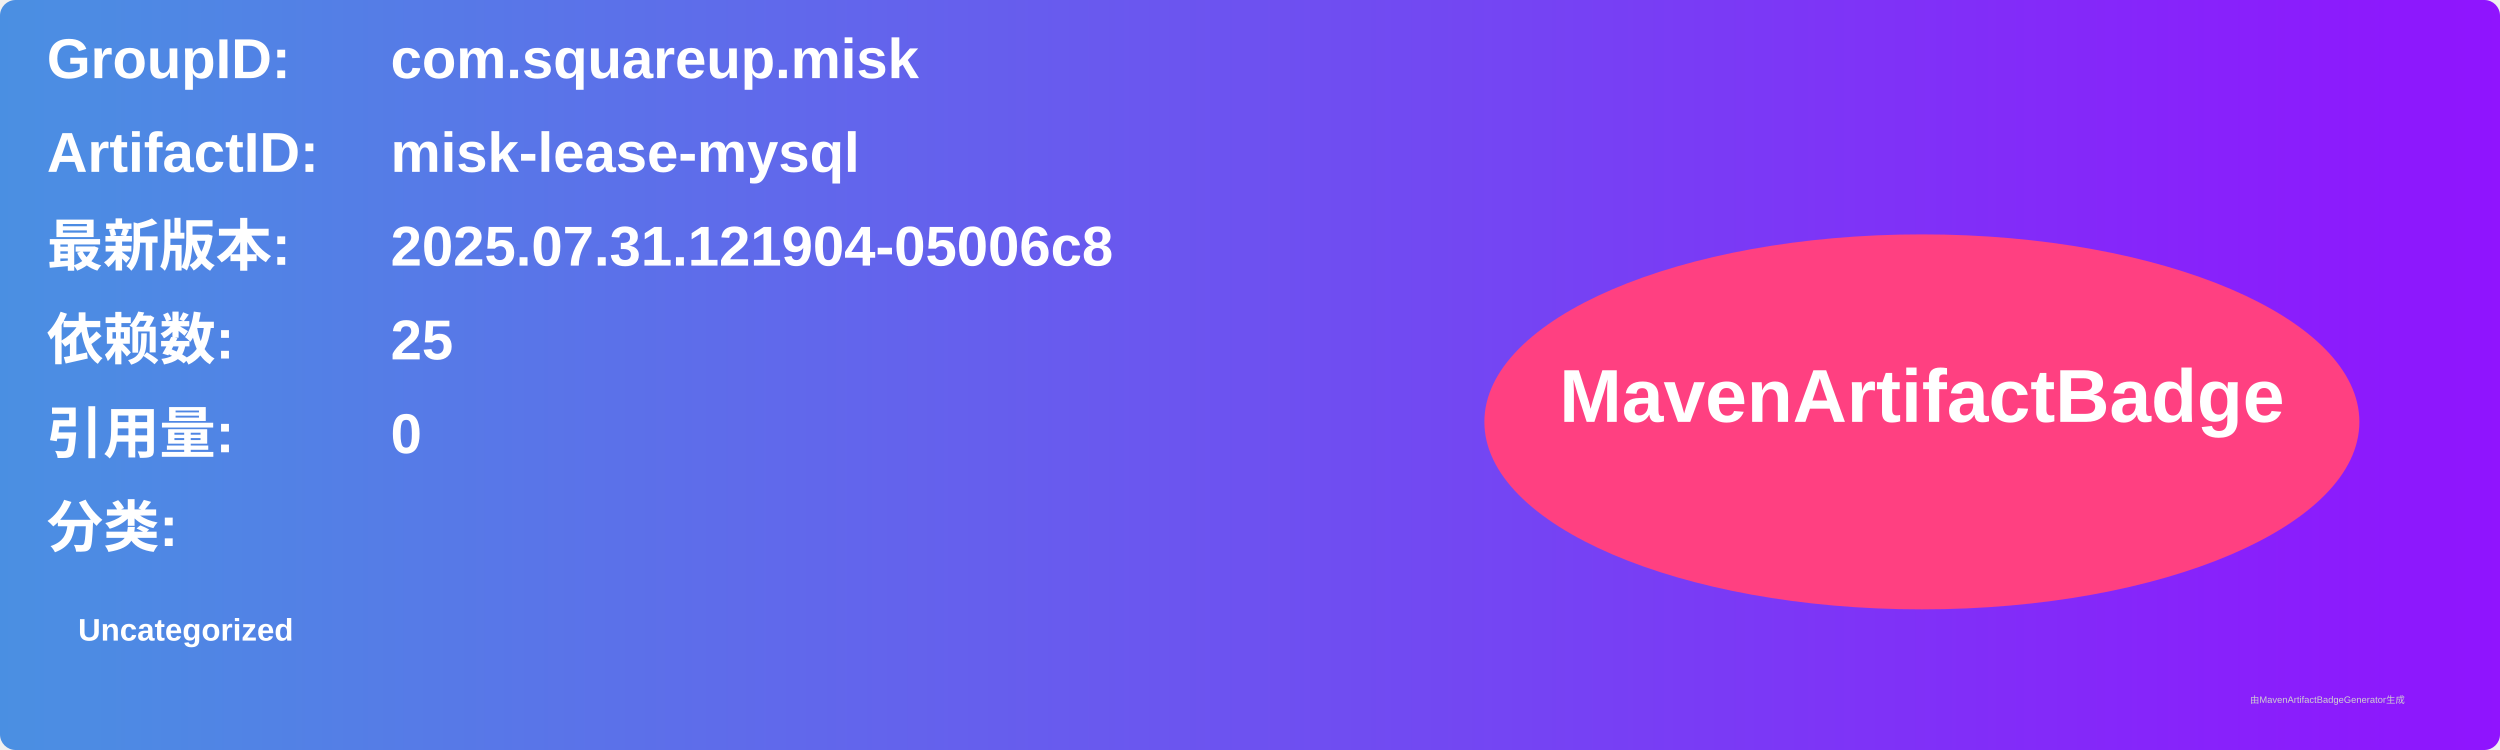
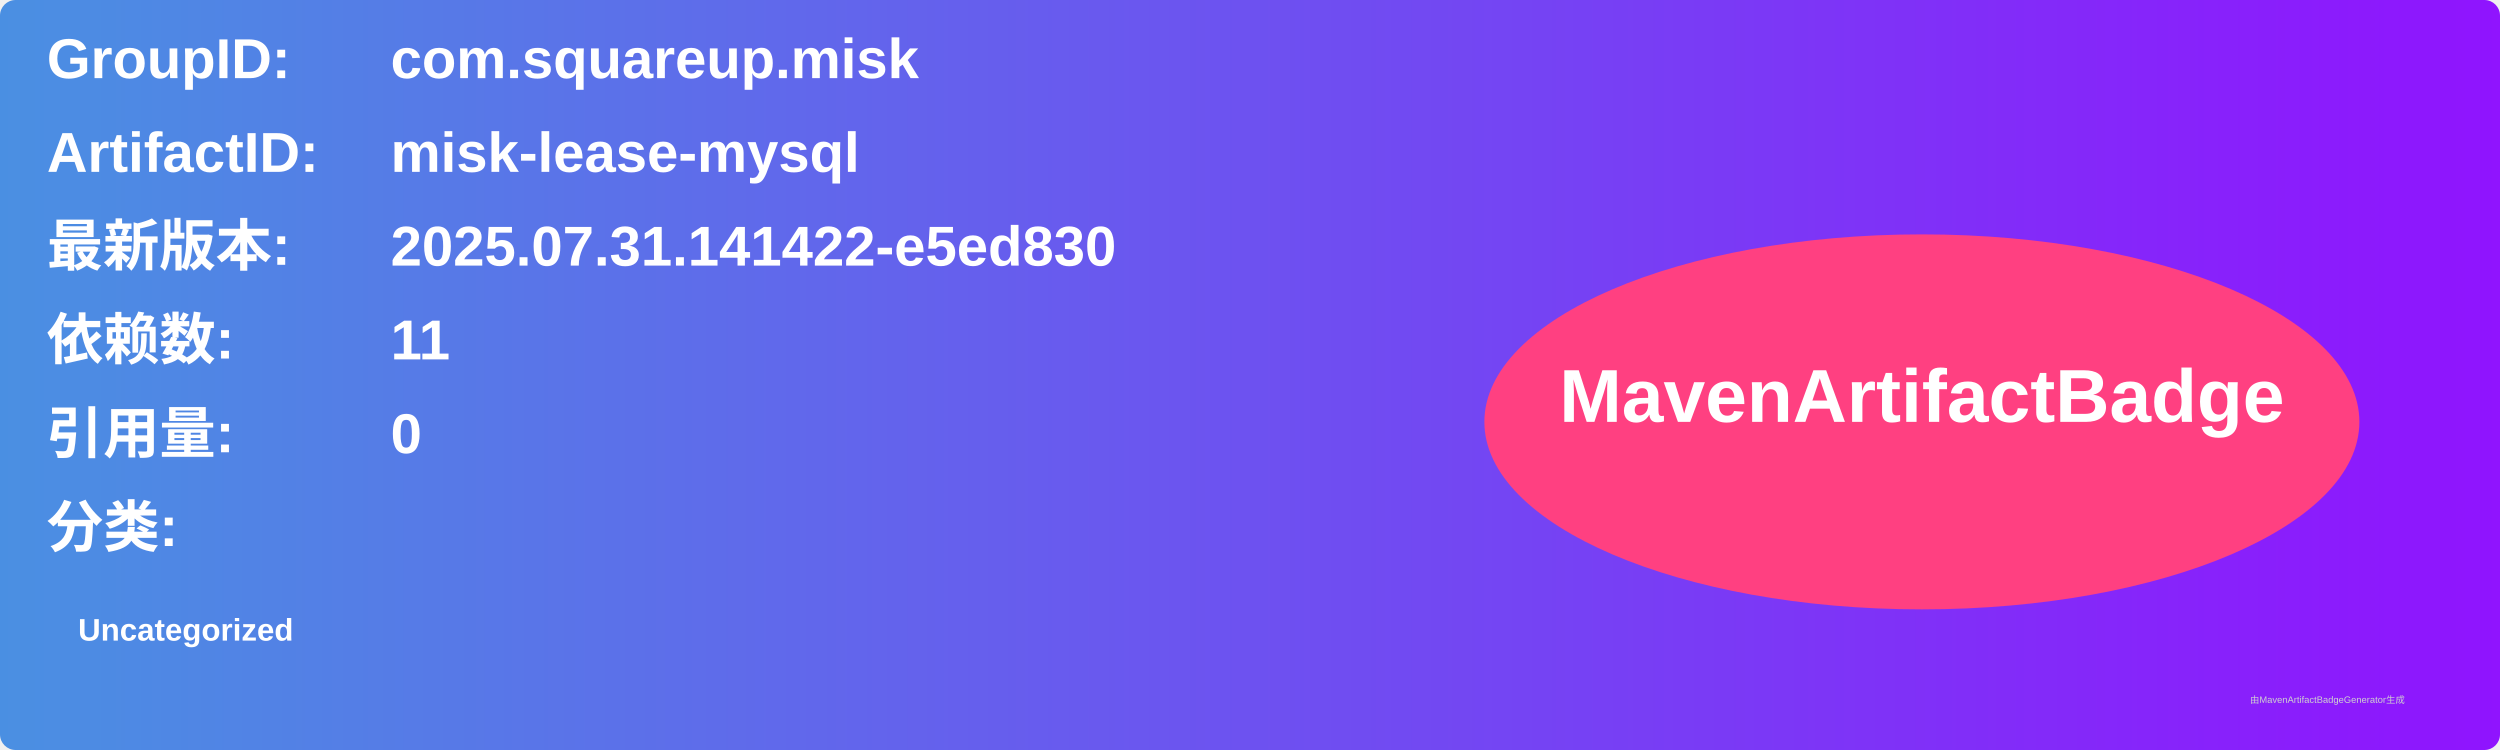
<svg xmlns="http://www.w3.org/2000/svg" width="800" height="240" viewBox="0 0 800 240">
  <linearGradient id="grad" x1="0%" y1="0%" x2="100%" y2="0%">
    <stop offset="0%" stop-color="#4a90e2" />
    <stop offset="100%" stop-color="#9013fe" />
  </linearGradient>
  <rect width="100%" height="100%" rx="5" ry="5" fill="url(#grad)" />
  <g transform="translate(15, 15)">
    <text x="0" y="10" font-family="Arial" font-size="18" fill="white" font-weight="bold" width="260">GroupID:</text>
    <text x="110" y="10" font-family="Arial" font-size="18" fill="white" font-weight="bold" width="460">com.squareup.misk</text>
    <text x="0" y="40" font-family="Arial" font-size="18" fill="white" font-weight="bold" width="260">ArtifactID:</text>
    <text x="110" y="40" font-family="Arial" font-size="18" fill="white" font-weight="bold" width="460">misk-lease-mysql</text>
    <text x="0" y="70" font-family="Arial" font-size="18" fill="white" font-weight="bold">最新版本:</text>
    <text x="110" y="70" font-family="Arial" font-size="18" fill="white" font-weight="bold">
-       <tspan font-weight="bold">2025.07.31.121904-05006c8</tspan>
+       <tspan font-weight="bold">2025.07.31.141422-e5ed830</tspan>
    </text>
    <text x="0" y="100" font-family="Arial" font-size="18" fill="white" font-weight="bold">依赖数: </text>
    <text x="110" y="100" font-family="Arial" font-size="18" fill="white">
-       <tspan font-weight="bold">25</tspan>
+       <tspan font-weight="bold">11</tspan>
    </text>
    <text x="0" y="130" font-family="Arial" font-size="18" fill="white" font-weight="bold">引用量: </text>
    <text x="110" y="130" font-family="Arial" font-size="18" fill="white">
      <tspan font-weight="bold">0</tspan>
    </text>
    <text x="0" y="160" font-family="Arial" font-size="18" fill="white" font-weight="bold">分类:</text>
    <text x="10" y="190" font-family="Arial" font-size="10" fill="white">
      <tspan font-weight="bold">Uncategorized</tspan>
    </text>
    <ellipse cx="600" cy="120" rx="140" ry="60" fill="#ff4081" />
    <text x="600" y="120" text-anchor="middle" font-family="Arial" font-size="24" fill="white" font-weight="bold">MavenArtifactBadge</text>
  </g>
  <text x="720" y="225" font-family="Arial" font-size="3" fill="#d0d0d0">由MavenArtifactBadgeGenerator生成</text>
</svg>
